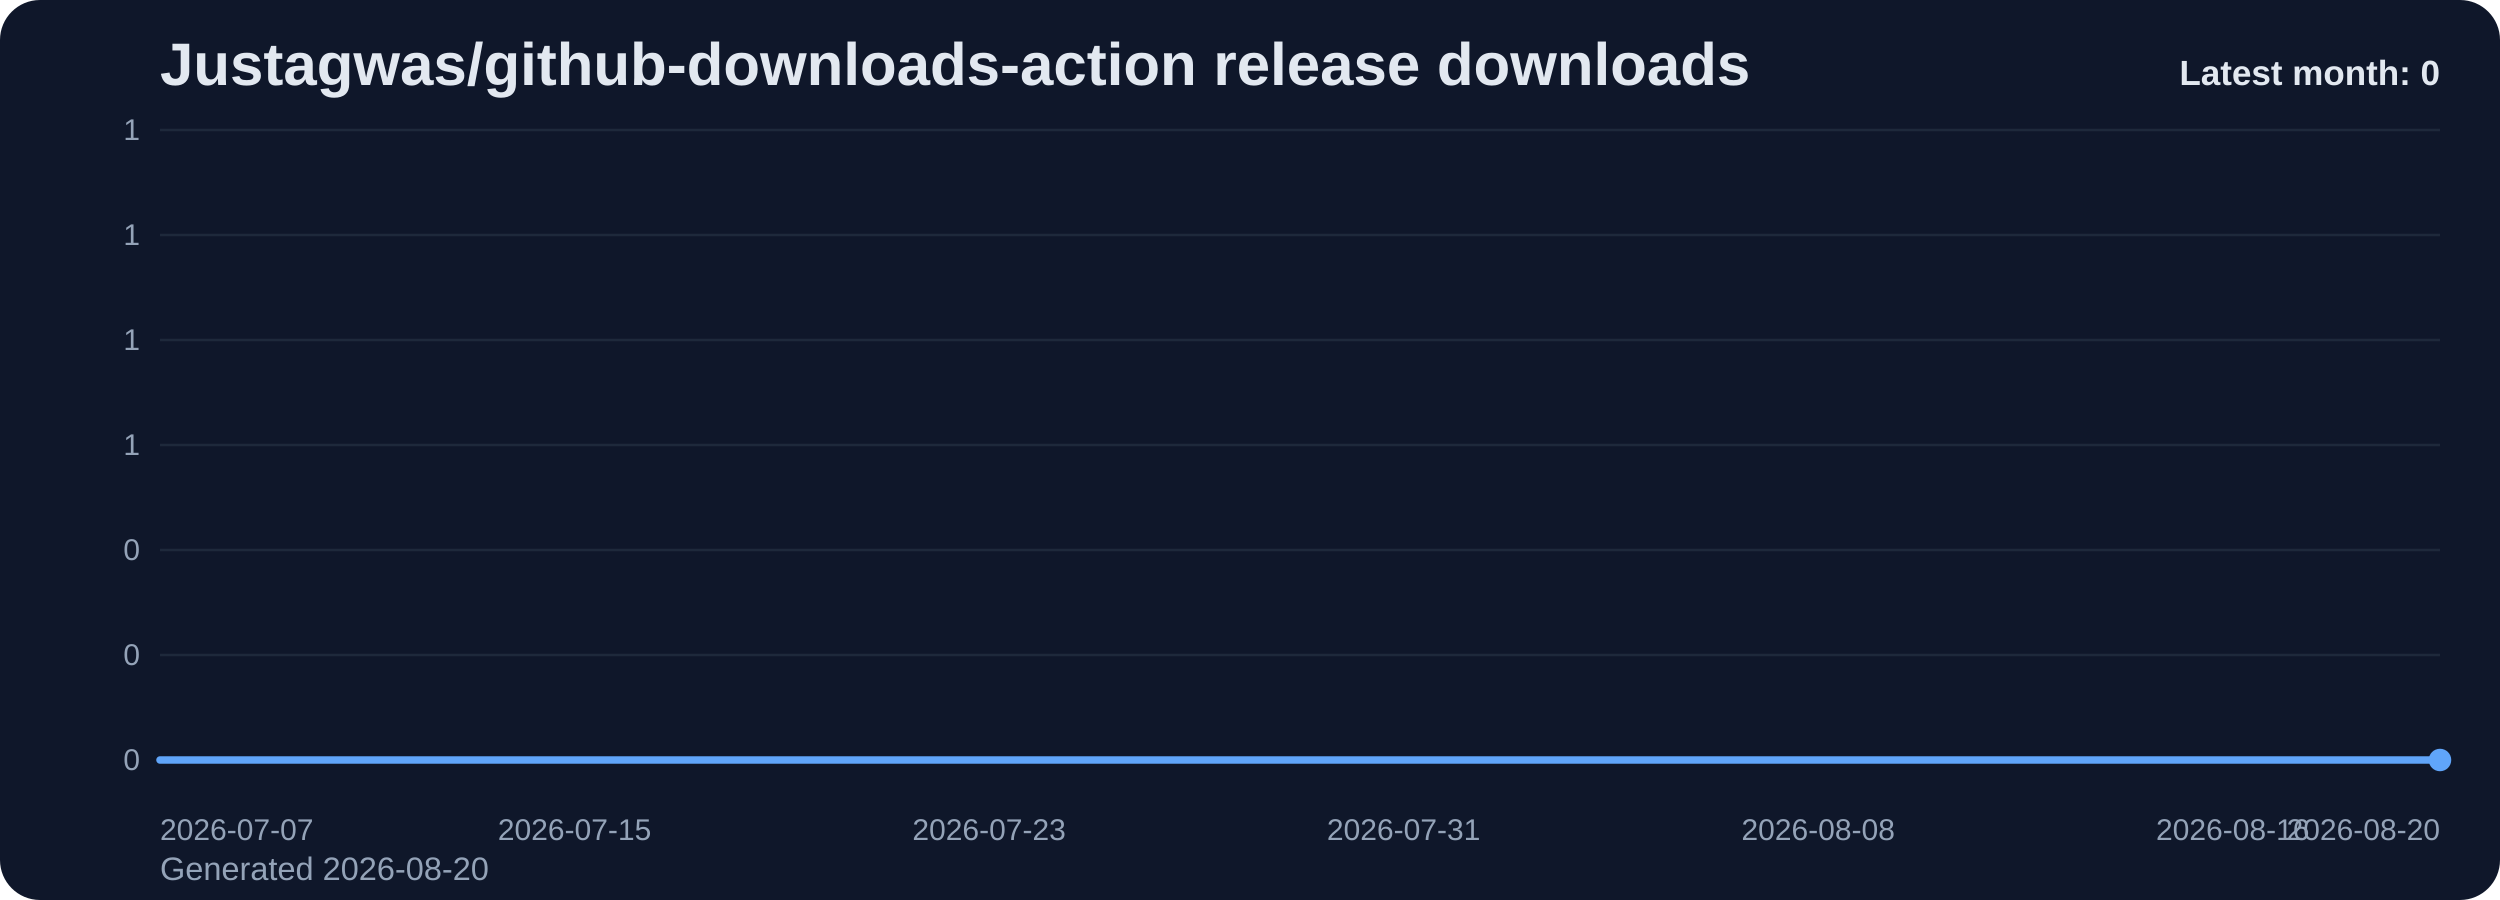
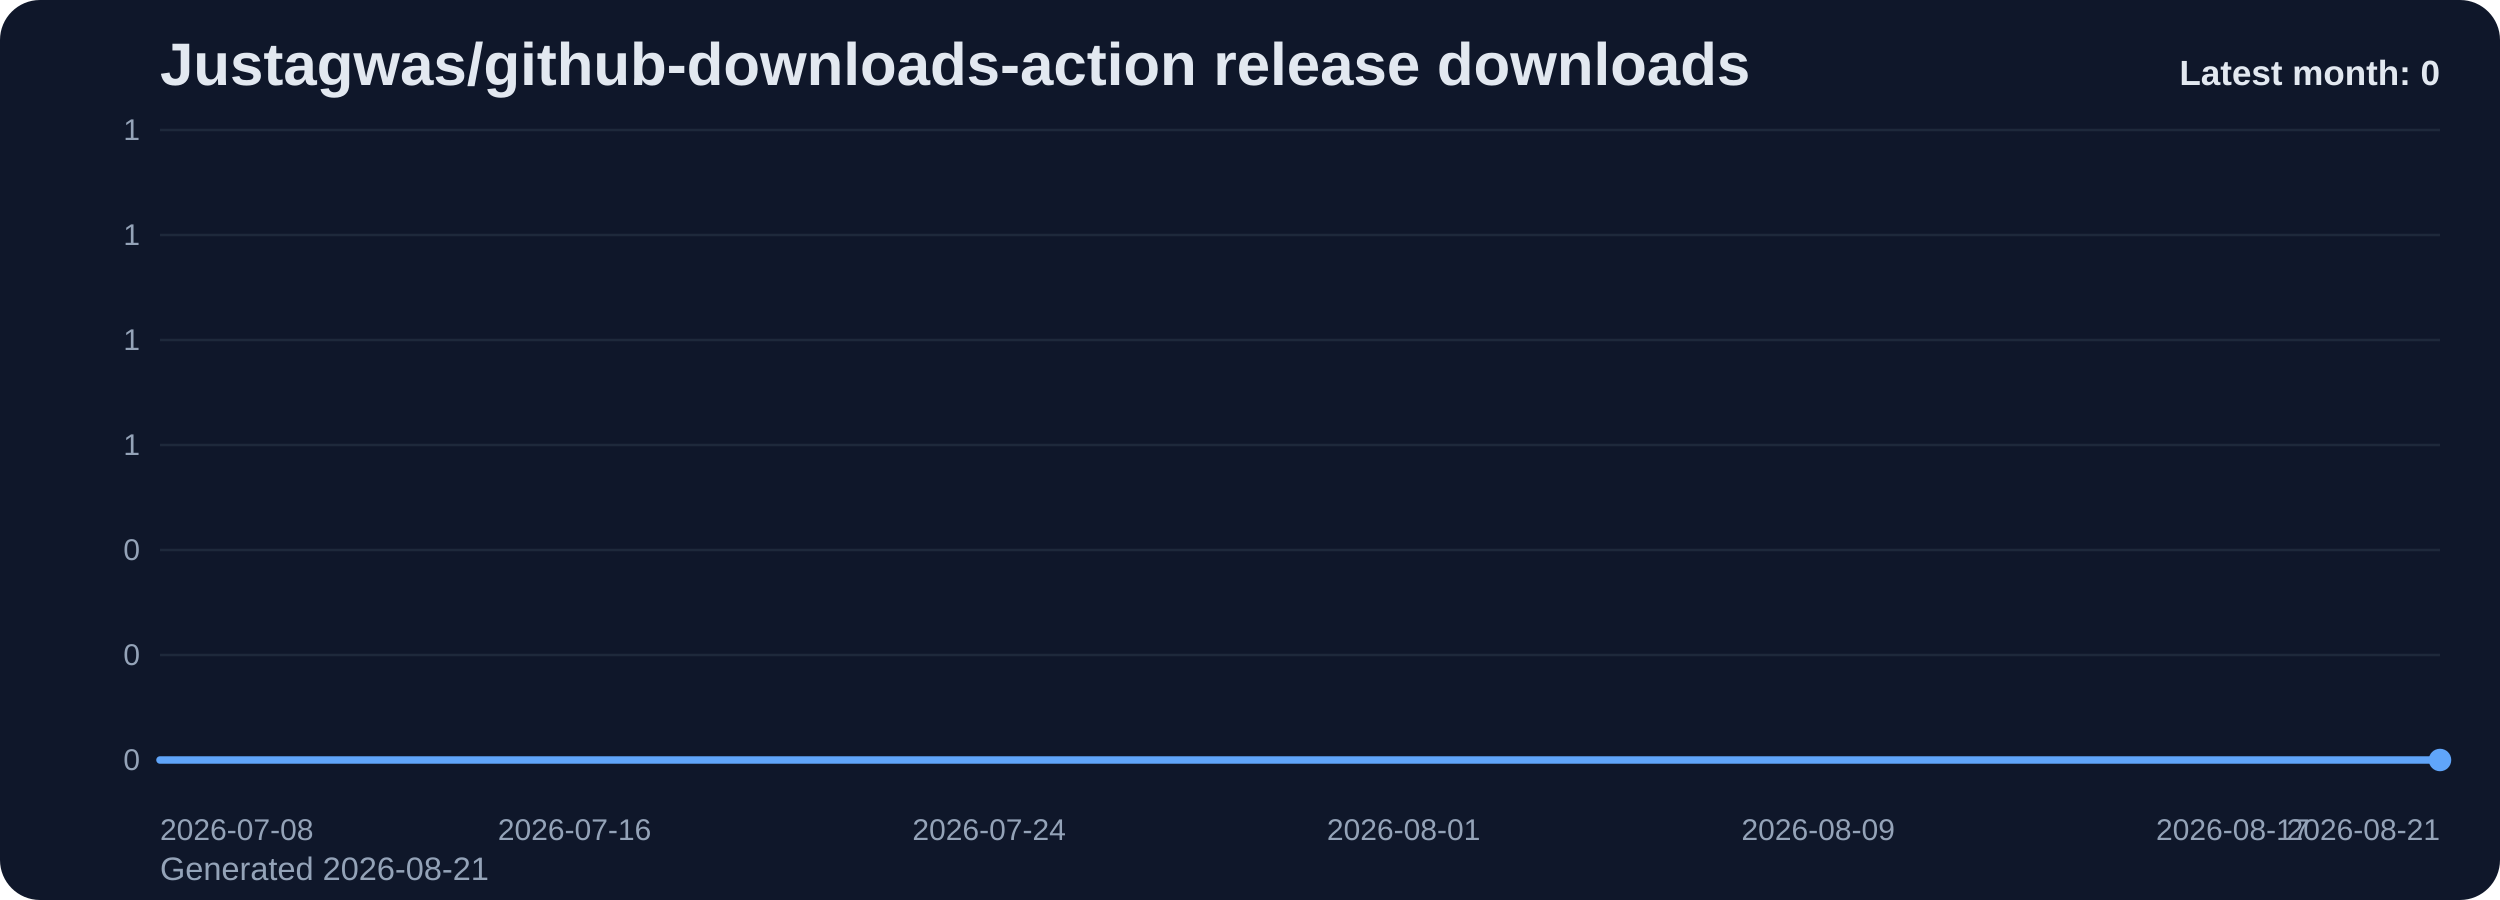
<svg xmlns="http://www.w3.org/2000/svg" viewBox="0 0 1000 360" role="img" aria-label="Justagwas/github-downloads-action release downloads chart">
  <defs>
    <linearGradient id="fill-monthly-slate" x1="0" y1="0" x2="0" y2="1">
      <stop offset="0%" stop-color="#60a5fa" stop-opacity="0.32" />
      <stop offset="100%" stop-color="#60a5fa" stop-opacity="0.05" />
    </linearGradient>
    <style>
      .bg { fill: #0f172a; }
      .title { font: 700 24px Arial, sans-serif; fill: #e2e8f0; }
      .sub { font: 400 13px Arial, sans-serif; fill: #94a3b8; }
      .grid { stroke: #1e293b; stroke-width: 1; }
      .axis { font: 400 12px Arial, sans-serif; fill: #94a3b8; }
      .line { fill: none; stroke: #60a5fa; stroke-width: 3; stroke-linecap: round; stroke-linejoin: round; }
      .dot { fill: #60a5fa; }
      .value { font: 600 11px Arial, sans-serif; fill: #cbd5e1; }
      .latest { font: 700 14px Arial, sans-serif; fill: #e2e8f0; }
    </style>
  </defs>
  <rect class="bg" x="0" y="0" width="1000" height="360" rx="16" />
  <text class="title" x="64" y="34">Justagwas/github-downloads-action release downloads</text>
-   <text class="sub" x="64" y="352">Generated 2026-08-20</text>
+   <text class="sub" x="64" y="352">Generated 2026-08-21</text>
  <line x1="64" y1="52.00" x2="976" y2="52.00" class="grid" />
  <text x="56" y="56.00" text-anchor="end" class="axis">1</text>
  <line x1="64" y1="94.00" x2="976" y2="94.00" class="grid" />
  <text x="56" y="98.00" text-anchor="end" class="axis">1</text>
  <line x1="64" y1="136.00" x2="976" y2="136.00" class="grid" />
  <text x="56" y="140.00" text-anchor="end" class="axis">1</text>
  <line x1="64" y1="178.00" x2="976" y2="178.00" class="grid" />
  <text x="56" y="182.00" text-anchor="end" class="axis">1</text>
  <line x1="64" y1="220.00" x2="976" y2="220.00" class="grid" />
  <text x="56" y="224.00" text-anchor="end" class="axis">0</text>
  <line x1="64" y1="262.00" x2="976" y2="262.00" class="grid" />
  <text x="56" y="266.00" text-anchor="end" class="axis">0</text>
  <line x1="64" y1="304.00" x2="976" y2="304.00" class="grid" />
  <text x="56" y="308.00" text-anchor="end" class="axis">0</text>
  <path d="M 64.00 304 L 64.00 304.00 L 84.73 304.00 L 105.45 304.00 L 126.18 304.00 L 146.91 304.00 L 167.64 304.00 L 188.36 304.00 L 209.09 304.00 L 229.82 304.00 L 250.55 304.00 L 271.27 304.00 L 292.00 304.00 L 312.73 304.00 L 333.45 304.00 L 354.18 304.00 L 374.91 304.00 L 395.64 304.00 L 416.36 304.00 L 437.09 304.00 L 457.82 304.00 L 478.55 304.00 L 499.27 304.00 L 520.00 304.00 L 540.73 304.00 L 561.45 304.00 L 582.18 304.00 L 602.91 304.00 L 623.64 304.00 L 644.36 304.00 L 665.09 304.00 L 685.82 304.00 L 706.55 304.00 L 727.27 304.00 L 748.00 304.00 L 768.73 304.00 L 789.45 304.00 L 810.18 304.00 L 830.91 304.00 L 851.64 304.00 L 872.36 304.00 L 893.09 304.00 L 913.82 304.00 L 934.55 304.00 L 955.27 304.00 L 976.00 304.00 L 976.00 304 Z" fill="url(#fill-monthly-slate)" />
  <polyline class="line" points="64.00,304.00 84.73,304.00 105.45,304.00 126.18,304.00 146.91,304.00 167.64,304.00 188.36,304.00 209.09,304.00 229.82,304.00 250.55,304.00 271.27,304.00 292.00,304.00 312.73,304.00 333.45,304.00 354.18,304.00 374.91,304.00 395.64,304.00 416.36,304.00 437.09,304.00 457.82,304.00 478.55,304.00 499.27,304.00 520.00,304.00 540.73,304.00 561.45,304.00 582.18,304.00 602.91,304.00 623.64,304.00 644.36,304.00 665.09,304.00 685.82,304.00 706.55,304.00 727.27,304.00 748.00,304.00 768.73,304.00 789.45,304.00 810.18,304.00 830.91,304.00 851.64,304.00 872.36,304.00 893.09,304.00 913.82,304.00 934.55,304.00 955.27,304.00 976.00,304.00" />
  <circle class="dot" cx="976.00" cy="304.00" r="4.5" />
-   <text class="axis" x="64.00" y="336" text-anchor="start">2026-07-07</text>
-   <text class="axis" x="229.82" y="336" text-anchor="middle">2026-07-15</text>
-   <text class="axis" x="395.64" y="336" text-anchor="middle">2026-07-23</text>
-   <text class="axis" x="561.45" y="336" text-anchor="middle">2026-07-31</text>
-   <text class="axis" x="727.27" y="336" text-anchor="middle">2026-08-08</text>
-   <text class="axis" x="893.09" y="336" text-anchor="middle">2026-08-16</text>
-   <text class="axis" x="976.00" y="336" text-anchor="end">2026-08-20</text>
+   <text class="axis" x="64.00" y="336" text-anchor="start">2026-07-08</text>
+   <text class="axis" x="229.82" y="336" text-anchor="middle">2026-07-16</text>
+   <text class="axis" x="395.64" y="336" text-anchor="middle">2026-07-24</text>
+   <text class="axis" x="561.45" y="336" text-anchor="middle">2026-08-01</text>
+   <text class="axis" x="727.27" y="336" text-anchor="middle">2026-08-09</text>
+   <text class="axis" x="893.09" y="336" text-anchor="middle">2026-08-17</text>
+   <text class="axis" x="976.00" y="336" text-anchor="end">2026-08-21</text>
  <text class="latest" x="976" y="34" text-anchor="end">Latest month: 0</text>
</svg>
